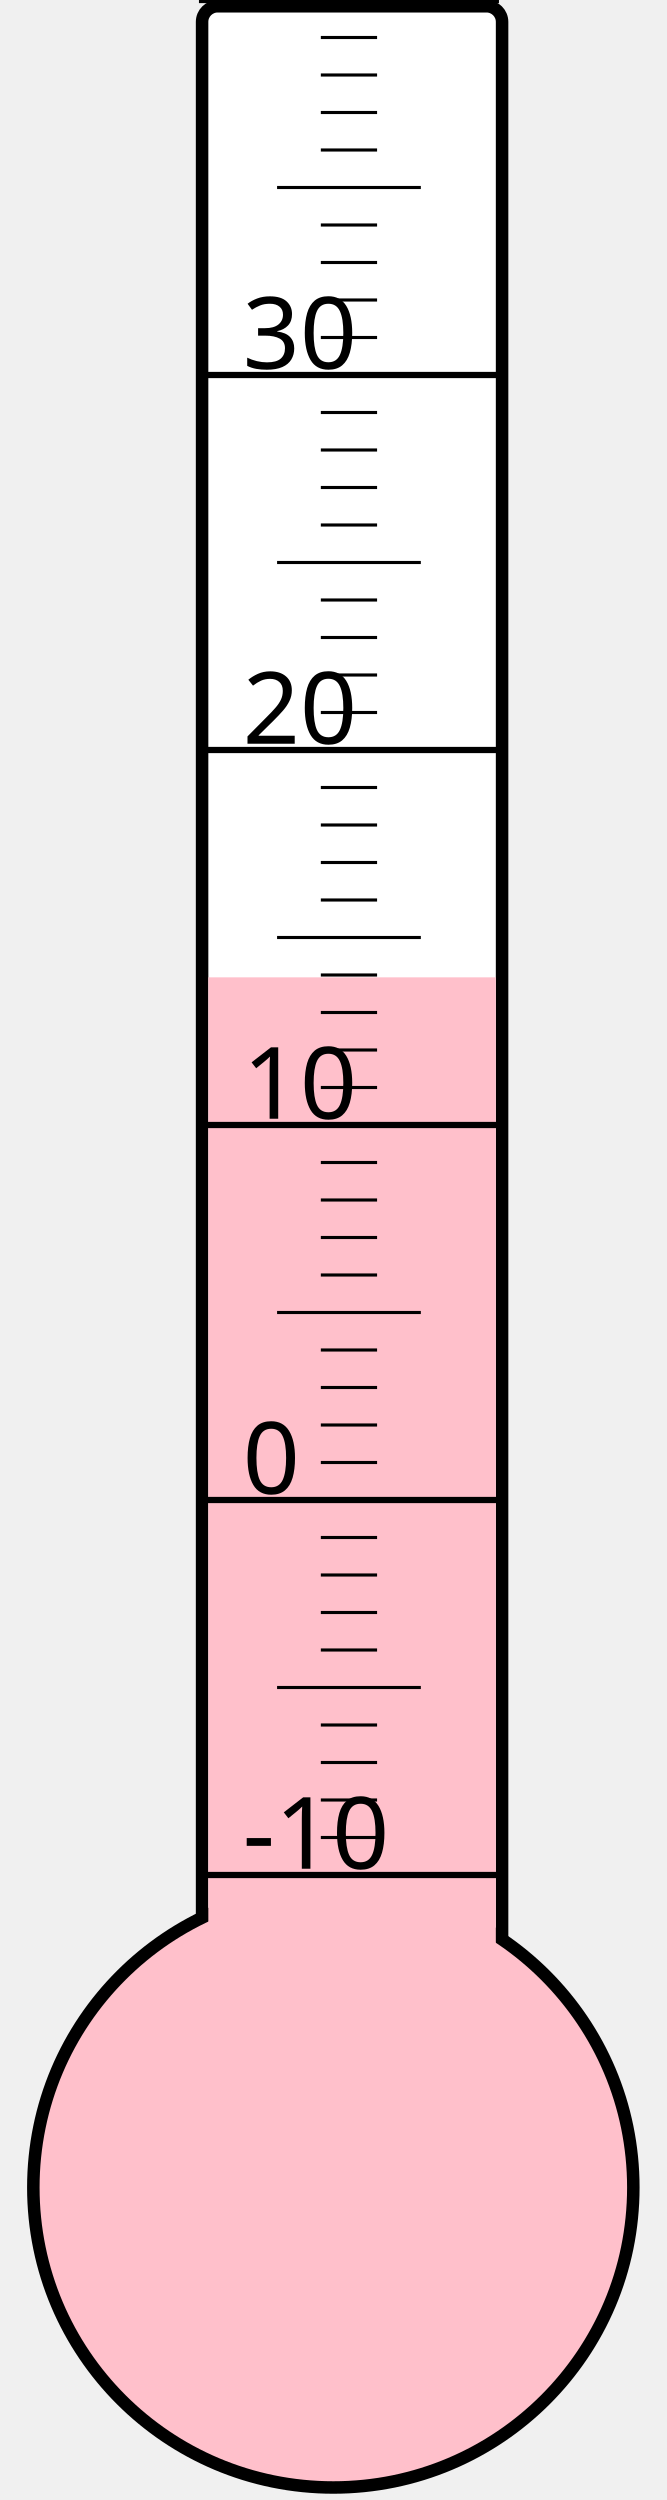
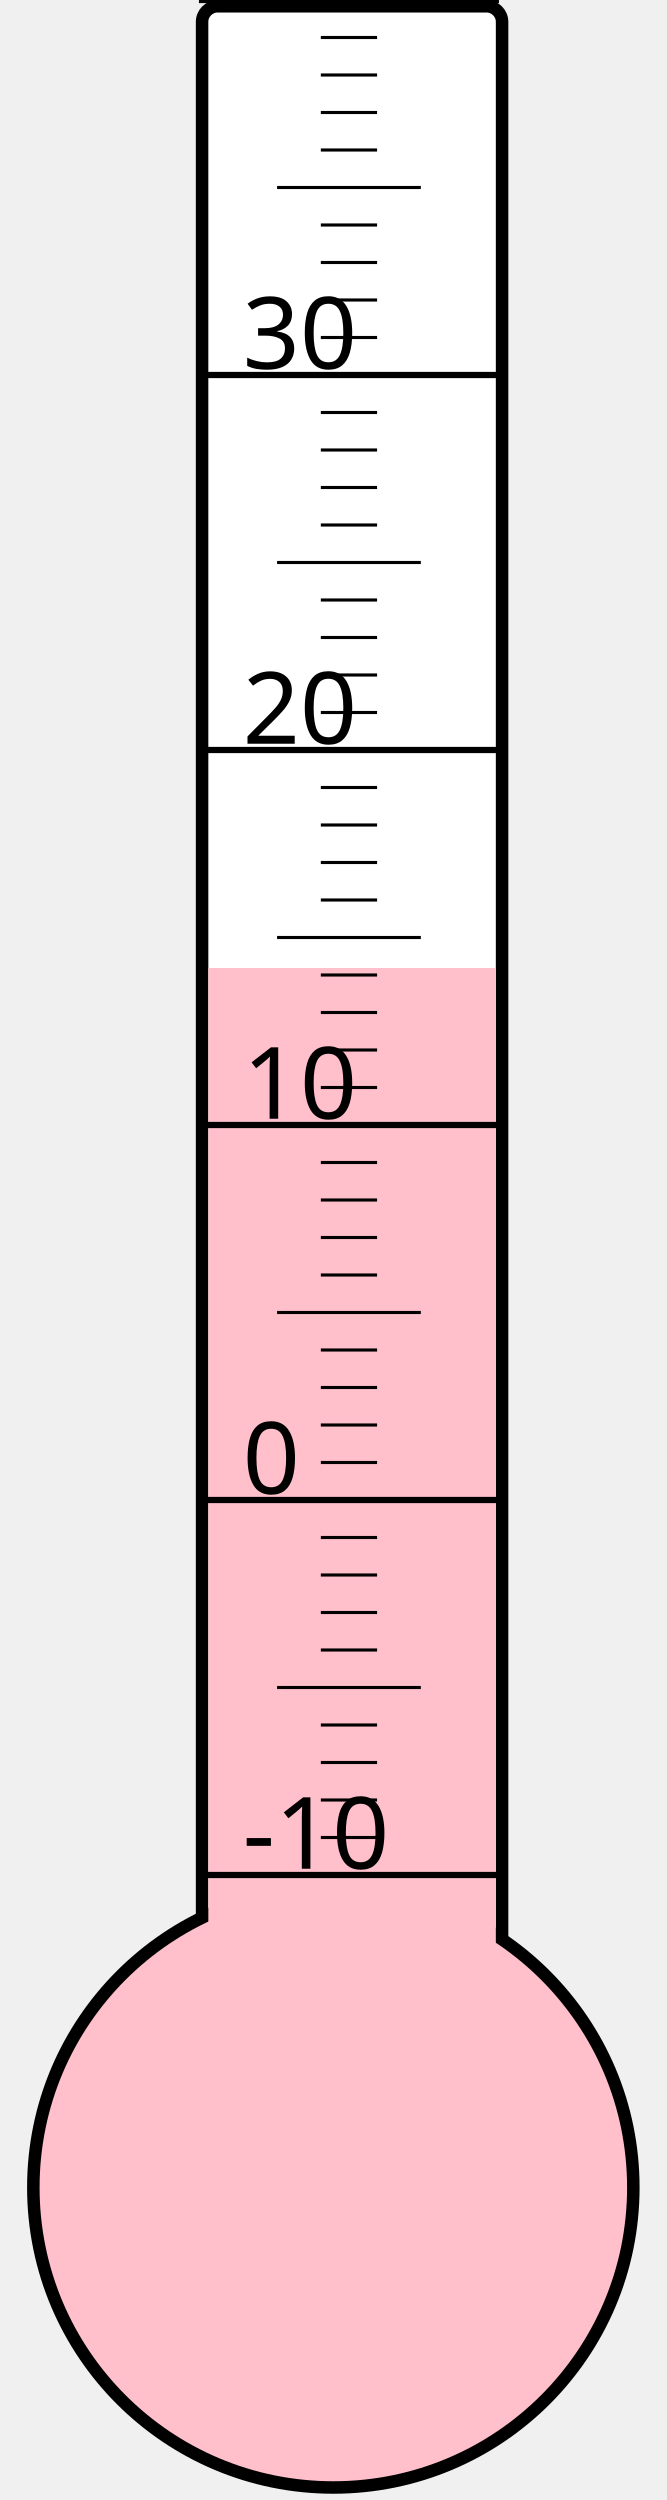
<svg xmlns="http://www.w3.org/2000/svg" width="40px" height="150px" viewBox="0 0 200 800">
  <rect width="200" height="800" x="0" y="0" style="fill: #ffffeb; fill-opacity: 0;" />
  <rect width="96" height="680" x="58" y="2" rx="5" ry="5" style="fill: white; fill-opacity: 1; stroke: black; stroke-width: 4;" />
  <circle cx="100" cy="700" r="96" style="fill: pink; stroke: black; stroke-width: 4;" />
-   <rect width="92" height="387.25" x="60" y="312.75" style="fill: pink; fill-opacity: 1; stroke-width: 0;" />
+   <rect width="92" height="390.25" x="60" y="309.75" style="fill: pink; fill-opacity: 1; stroke-width: 0;" />
  <text x="71" y="598" style="font-family: sans-serif; font-size: 24pt;">-10</text>
  <text x="71" y="478" style="font-family: sans-serif; font-size: 24pt;">0</text>
  <text x="71" y="358" style="font-family: sans-serif; font-size: 24pt;">10</text>
  <text x="71" y="238" style="font-family: sans-serif; font-size: 24pt;">20</text>
  <text x="71" y="118" style="font-family: sans-serif; font-size: 24pt;">30</text>
  <g style="stroke: black;">
    <line x1="57" y1="600" x2="153" y2="600" style="stroke-width: 2;" />
    <line x1="96" y1="588" x2="114" y2="588" style="stroke-width: 1;" />
    <line x1="96" y1="576" x2="114" y2="576" style="stroke-width: 1;" />
    <line x1="96" y1="564" x2="114" y2="564" style="stroke-width: 1;" />
    <line x1="96" y1="552" x2="114" y2="552" style="stroke-width: 1;" />
    <line x1="82" y1="540" x2="128" y2="540" style="stroke-width: 1;" />
    <line x1="96" y1="528" x2="114" y2="528" style="stroke-width: 1;" />
    <line x1="96" y1="516" x2="114" y2="516" style="stroke-width: 1;" />
    <line x1="96" y1="504" x2="114" y2="504" style="stroke-width: 1;" />
    <line x1="96" y1="492" x2="114" y2="492" style="stroke-width: 1;" />
    <line x1="57" y1="480" x2="153" y2="480" style="stroke-width: 2;" />
    <line x1="96" y1="468" x2="114" y2="468" style="stroke-width: 1;" />
    <line x1="96" y1="456" x2="114" y2="456" style="stroke-width: 1;" />
    <line x1="96" y1="444" x2="114" y2="444" style="stroke-width: 1;" />
    <line x1="96" y1="432" x2="114" y2="432" style="stroke-width: 1;" />
    <line x1="82" y1="420" x2="128" y2="420" style="stroke-width: 1;" />
    <line x1="96" y1="408" x2="114" y2="408" style="stroke-width: 1;" />
    <line x1="96" y1="396" x2="114" y2="396" style="stroke-width: 1;" />
    <line x1="96" y1="384" x2="114" y2="384" style="stroke-width: 1;" />
    <line x1="96" y1="372" x2="114" y2="372" style="stroke-width: 1;" />
    <line x1="57" y1="360" x2="153" y2="360" style="stroke-width: 2;" />
    <line x1="96" y1="348" x2="114" y2="348" style="stroke-width: 1;" />
    <line x1="96" y1="336" x2="114" y2="336" style="stroke-width: 1;" />
    <line x1="96" y1="324" x2="114" y2="324" style="stroke-width: 1;" />
    <line x1="96" y1="312" x2="114" y2="312" style="stroke-width: 1;" />
    <line x1="82" y1="300" x2="128" y2="300" style="stroke-width: 1;" />
    <line x1="96" y1="288" x2="114" y2="288" style="stroke-width: 1;" />
    <line x1="96" y1="276" x2="114" y2="276" style="stroke-width: 1;" />
    <line x1="96" y1="264" x2="114" y2="264" style="stroke-width: 1;" />
    <line x1="96" y1="252" x2="114" y2="252" style="stroke-width: 1;" />
    <line x1="57" y1="240" x2="153" y2="240" style="stroke-width: 2;" />
    <line x1="96" y1="228" x2="114" y2="228" style="stroke-width: 1;" />
    <line x1="96" y1="216" x2="114" y2="216" style="stroke-width: 1;" />
    <line x1="96" y1="204" x2="114" y2="204" style="stroke-width: 1;" />
    <line x1="96" y1="192" x2="114" y2="192" style="stroke-width: 1;" />
    <line x1="82" y1="180" x2="128" y2="180" style="stroke-width: 1;" />
    <line x1="96" y1="168" x2="114" y2="168" style="stroke-width: 1;" />
    <line x1="96" y1="156" x2="114" y2="156" style="stroke-width: 1;" />
    <line x1="96" y1="144" x2="114" y2="144" style="stroke-width: 1;" />
    <line x1="96" y1="132" x2="114" y2="132" style="stroke-width: 1;" />
    <line x1="57" y1="120" x2="153" y2="120" style="stroke-width: 2;" />
    <line x1="96" y1="108" x2="114" y2="108" style="stroke-width: 1;" />
    <line x1="96" y1="96" x2="114" y2="96" style="stroke-width: 1;" />
    <line x1="96" y1="84" x2="114" y2="84" style="stroke-width: 1;" />
    <line x1="96" y1="72" x2="114" y2="72" style="stroke-width: 1;" />
    <line x1="82" y1="60" x2="128" y2="60" style="stroke-width: 1;" />
    <line x1="96" y1="48" x2="114" y2="48" style="stroke-width: 1;" />
    <line x1="96" y1="36" x2="114" y2="36" style="stroke-width: 1;" />
    <line x1="96" y1="24" x2="114" y2="24" style="stroke-width: 1;" />
    <line x1="96" y1="12" x2="114" y2="12" style="stroke-width: 1;" />
    <line x1="57" y1="0" x2="153" y2="0" style="stroke-width: 2;" />
  </g>
</svg>
